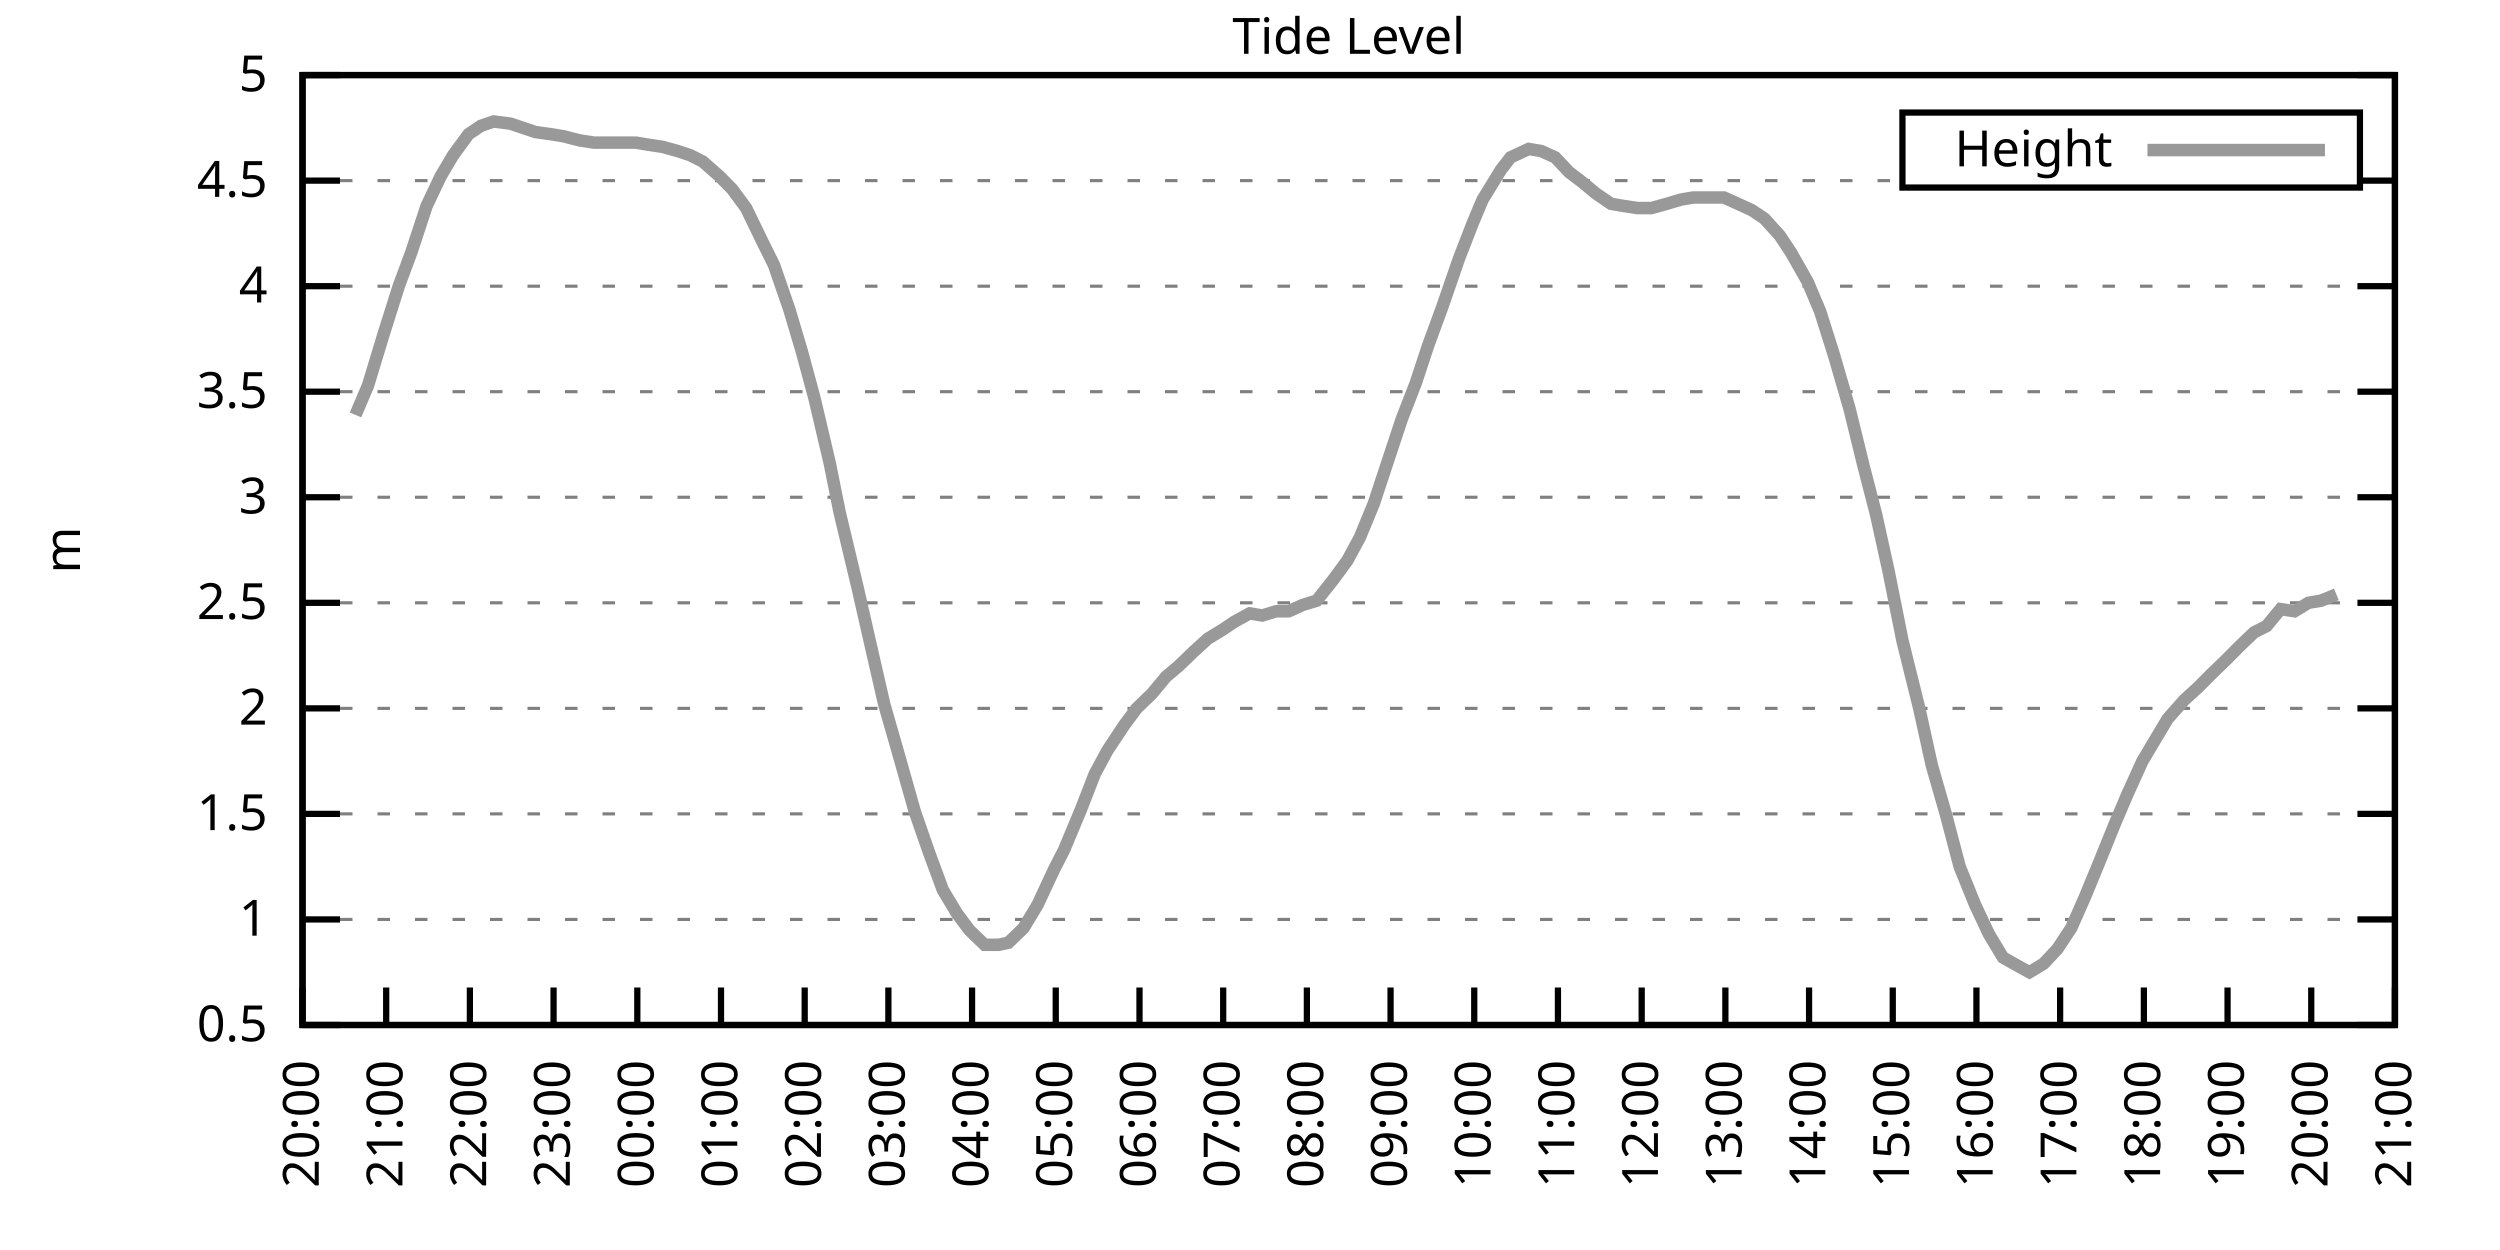
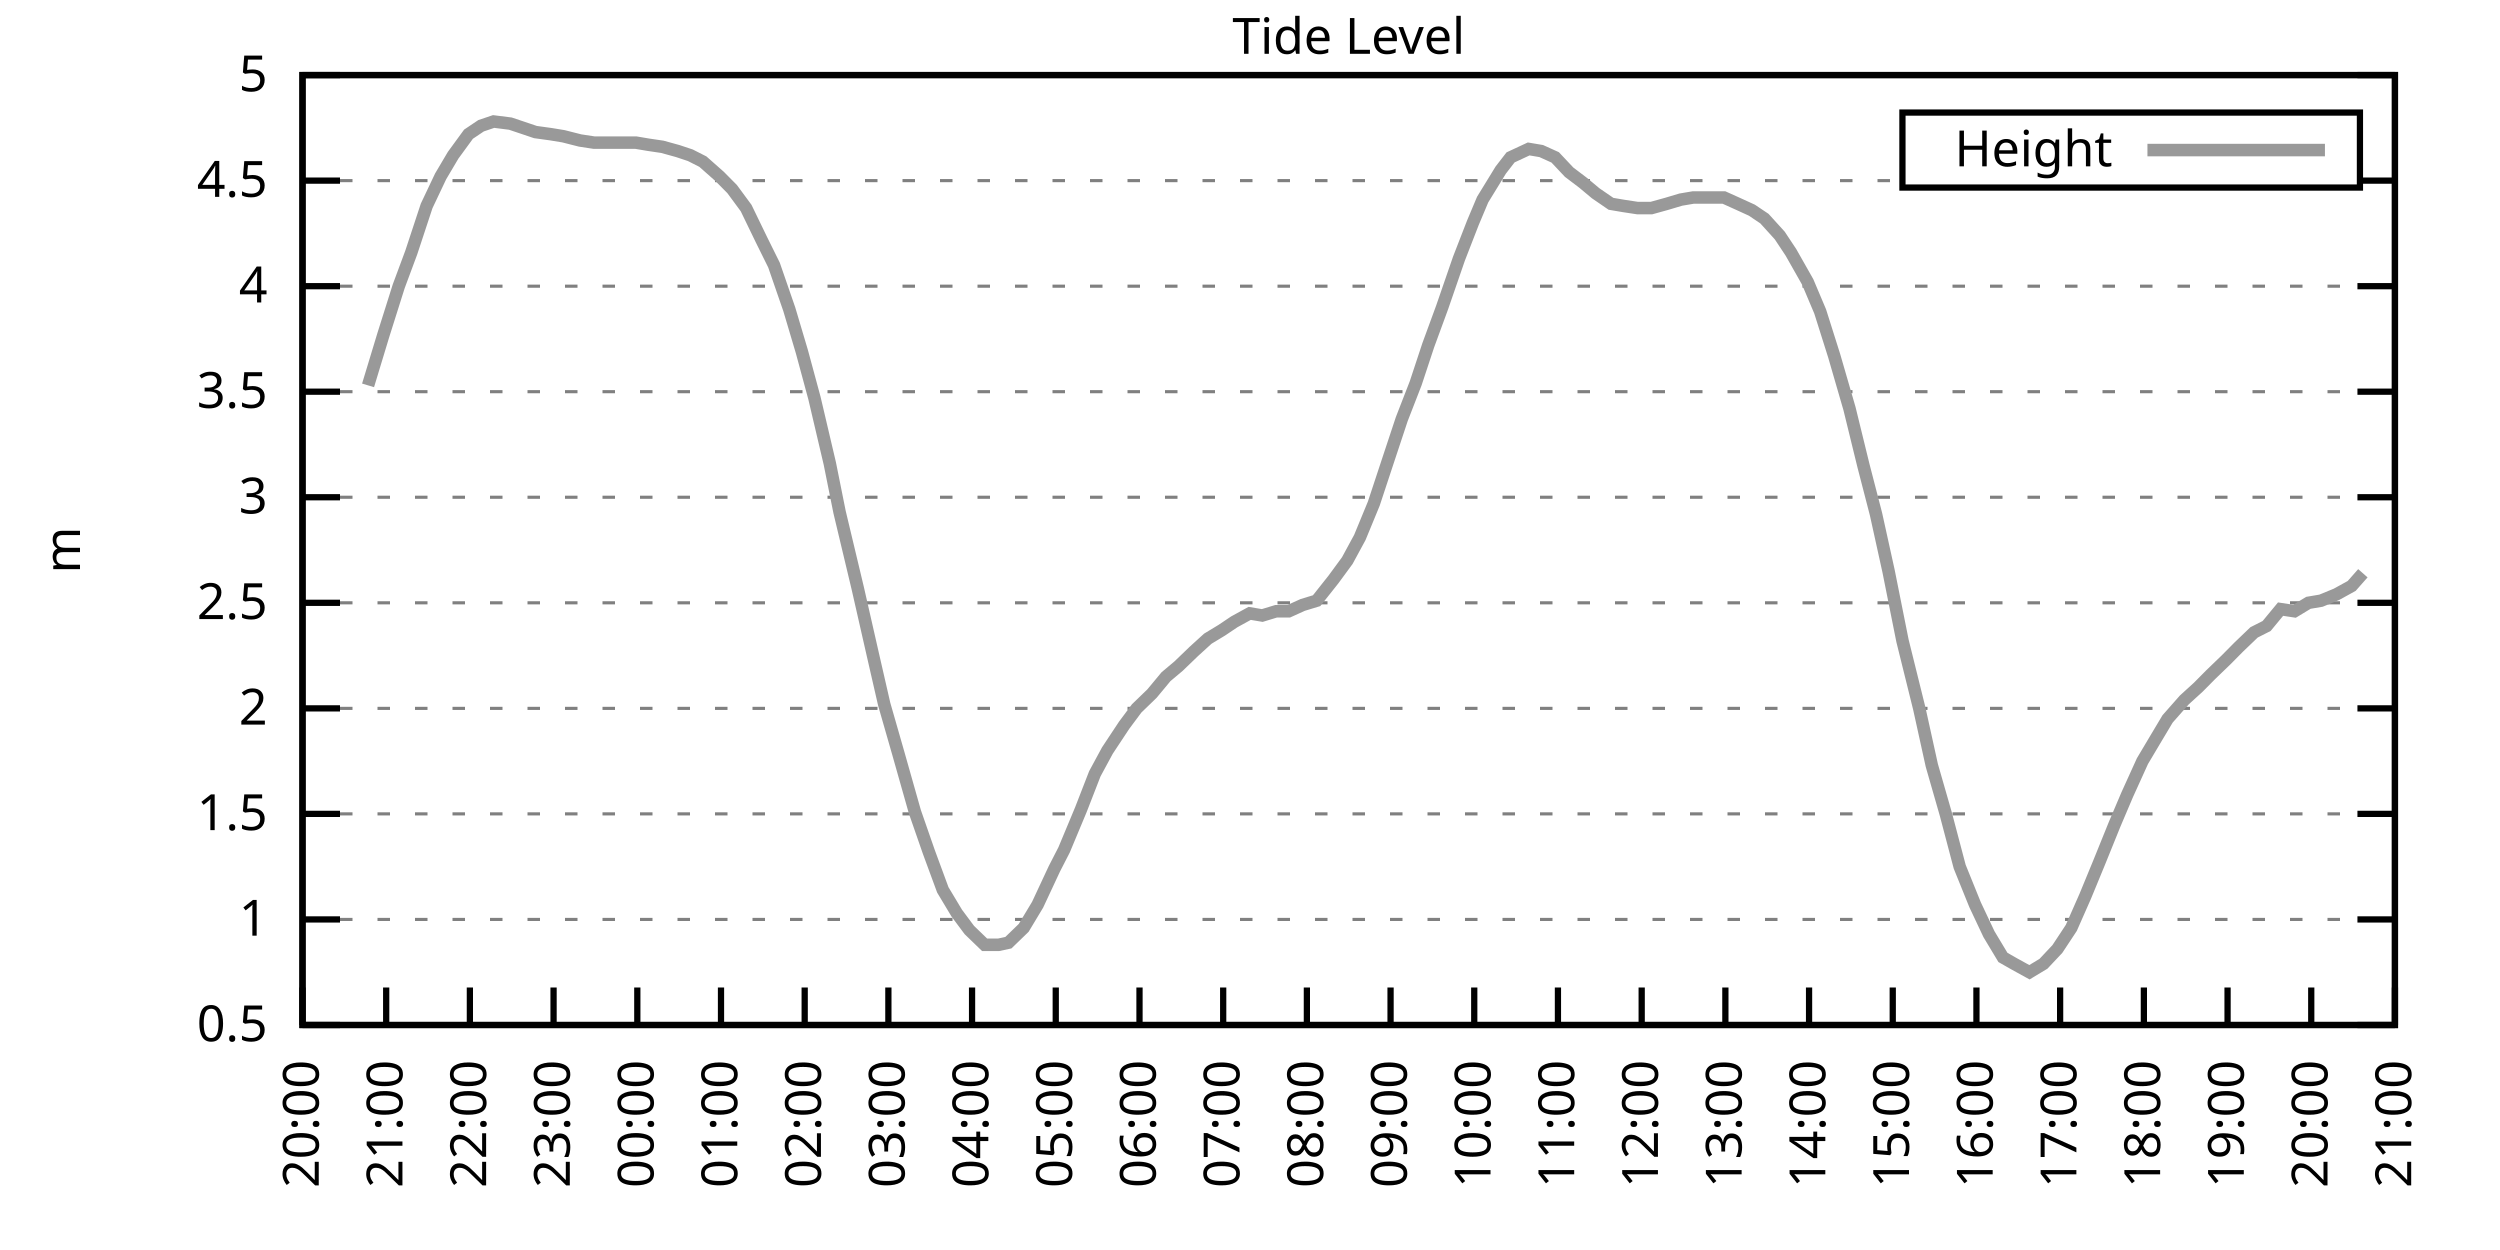
<svg xmlns="http://www.w3.org/2000/svg" xmlns:xlink="http://www.w3.org/1999/xlink" width="400" height="200" viewBox="0 0 400 200">
  <g id="gnuplot_canvas">
    <rect x="0" y="0" width="400" height="200" fill="none" />
    <defs>
      <circle id="gpDot" r="0.5" stroke-width="0.5" stroke="currentColor" />
      <path id="gpPt0" stroke-width="0.333" stroke="currentColor" d="M-1,0 h2 M0,-1 v2" />
      <path id="gpPt1" stroke-width="0.333" stroke="currentColor" d="M-1,-1 L1,1 M1,-1 L-1,1" />
      <path id="gpPt2" stroke-width="0.333" stroke="currentColor" d="M-1,0 L1,0 M0,-1 L0,1 M-1,-1 L1,1 M-1,1 L1,-1" />
      <rect id="gpPt3" stroke-width="0.333" stroke="currentColor" x="-1" y="-1" width="2" height="2" />
      <rect id="gpPt4" stroke-width="0.333" stroke="currentColor" fill="currentColor" x="-1" y="-1" width="2" height="2" />
      <circle id="gpPt5" stroke-width="0.333" stroke="currentColor" cx="0" cy="0" r="1" />
      <use xlink:href="#gpPt5" id="gpPt6" fill="currentColor" stroke="none" />
      <path id="gpPt7" stroke-width="0.333" stroke="currentColor" d="M0,-1.33 L-1.33,0.67 L1.33,0.67 z" />
      <use xlink:href="#gpPt7" id="gpPt8" fill="currentColor" stroke="none" />
      <use xlink:href="#gpPt7" id="gpPt9" stroke="currentColor" transform="rotate(180)" />
      <use xlink:href="#gpPt9" id="gpPt10" fill="currentColor" stroke="none" />
      <use xlink:href="#gpPt3" id="gpPt11" stroke="currentColor" transform="rotate(45)" />
      <use xlink:href="#gpPt11" id="gpPt12" fill="currentColor" stroke="none" />
      <path id="gpPt13" stroke-width="0.333" stroke="currentColor" d="M0,1.330 L1.265,0.411 L0.782,-1.067 L-0.782,-1.076 L-1.265,0.411 z" />
      <use xlink:href="#gpPt13" id="gpPt14" fill="currentColor" stroke="none" />
      <filter id="textbox" filterUnits="objectBoundingBox" x="0" y="0" height="1" width="1">
        <feFlood flood-color="white" flood-opacity="1" result="bgnd" />
        <feComposite in="SourceGraphic" in2="bgnd" operator="atop" />
      </filter>
      <filter id="greybox" filterUnits="objectBoundingBox" x="0" y="0" height="1" width="1">
        <feFlood flood-color="lightgrey" flood-opacity="1" result="grey" />
        <feComposite in="SourceGraphic" in2="grey" operator="atop" />
      </filter>
    </defs>
    <g fill="none" color="white" stroke="currentColor" stroke-width="1.00" stroke-linecap="butt" stroke-linejoin="miter">
</g>
    <g fill="none" color="black" stroke="currentColor" stroke-width="1.00" stroke-linecap="butt" stroke-linejoin="miter">
      <g stroke="none" shape-rendering="crispEdges">
        <polygon fill="rgb(255, 255, 255)" points="48.40,164.00 383.18,164.00 383.18,12.02 48.40,12.02 " />
      </g>
    </g>
    <g fill="none" color="black" stroke="currentColor" stroke-width="1.00" stroke-linecap="butt" stroke-linejoin="miter">
</g>
    <g fill="none" color="black" stroke="black" stroke-width="0.50" stroke-linecap="butt" stroke-linejoin="miter">
</g>
    <g fill="none" color="gray" stroke="currentColor" stroke-width="0.50" stroke-linecap="butt" stroke-linejoin="miter">
      <path stroke="gray" stroke-dasharray="2,4" class="gridline" d="M48.40,164.00 L383.19,164.00  " />
    </g>
    <g fill="none" color="gray" stroke="gray" stroke-width="1.00" stroke-linecap="butt" stroke-linejoin="miter">
</g>
    <g fill="none" color="black" stroke="currentColor" stroke-width="1.00" stroke-linecap="butt" stroke-linejoin="miter">
      <path stroke="black" d="M48.40,164.00 L54.40,164.00 M383.19,164.00 L377.19,164.00  " />
      <g transform="translate(42.80,166.60)" stroke="none" fill="black" font-family="Sans" font-size="8.00" text-anchor="end">
        <text>
          <tspan font-family="Sans"> 0.5</tspan>
        </text>
      </g>
    </g>
    <g fill="none" color="black" stroke="currentColor" stroke-width="1.00" stroke-linecap="butt" stroke-linejoin="miter">
</g>
    <g fill="none" color="black" stroke="black" stroke-width="0.50" stroke-linecap="butt" stroke-linejoin="miter">
</g>
    <g fill="none" color="gray" stroke="currentColor" stroke-width="0.50" stroke-linecap="butt" stroke-linejoin="miter">
      <path stroke="gray" stroke-dasharray="2,4" class="gridline" d="M48.40,147.11 L383.19,147.11  " />
    </g>
    <g fill="none" color="gray" stroke="gray" stroke-width="1.00" stroke-linecap="butt" stroke-linejoin="miter">
</g>
    <g fill="none" color="black" stroke="currentColor" stroke-width="1.00" stroke-linecap="butt" stroke-linejoin="miter">
      <path stroke="black" d="M48.40,147.11 L54.40,147.11 M383.19,147.11 L377.19,147.11  " />
      <g transform="translate(42.80,149.71)" stroke="none" fill="black" font-family="Sans" font-size="8.00" text-anchor="end">
        <text>
          <tspan font-family="Sans"> 1</tspan>
        </text>
      </g>
    </g>
    <g fill="none" color="black" stroke="currentColor" stroke-width="1.00" stroke-linecap="butt" stroke-linejoin="miter">
</g>
    <g fill="none" color="black" stroke="black" stroke-width="0.50" stroke-linecap="butt" stroke-linejoin="miter">
</g>
    <g fill="none" color="gray" stroke="currentColor" stroke-width="0.50" stroke-linecap="butt" stroke-linejoin="miter">
      <path stroke="gray" stroke-dasharray="2,4" class="gridline" d="M48.40,130.22 L383.19,130.22  " />
    </g>
    <g fill="none" color="gray" stroke="gray" stroke-width="1.00" stroke-linecap="butt" stroke-linejoin="miter">
</g>
    <g fill="none" color="black" stroke="currentColor" stroke-width="1.00" stroke-linecap="butt" stroke-linejoin="miter">
      <path stroke="black" d="M48.40,130.22 L54.40,130.22 M383.19,130.22 L377.19,130.22  " />
      <g transform="translate(42.80,132.82)" stroke="none" fill="black" font-family="Sans" font-size="8.00" text-anchor="end">
        <text>
          <tspan font-family="Sans"> 1.5</tspan>
        </text>
      </g>
    </g>
    <g fill="none" color="black" stroke="currentColor" stroke-width="1.00" stroke-linecap="butt" stroke-linejoin="miter">
</g>
    <g fill="none" color="black" stroke="black" stroke-width="0.50" stroke-linecap="butt" stroke-linejoin="miter">
</g>
    <g fill="none" color="gray" stroke="currentColor" stroke-width="0.50" stroke-linecap="butt" stroke-linejoin="miter">
      <path stroke="gray" stroke-dasharray="2,4" class="gridline" d="M48.40,113.34 L383.19,113.34  " />
    </g>
    <g fill="none" color="gray" stroke="gray" stroke-width="1.00" stroke-linecap="butt" stroke-linejoin="miter">
</g>
    <g fill="none" color="black" stroke="currentColor" stroke-width="1.00" stroke-linecap="butt" stroke-linejoin="miter">
      <path stroke="black" d="M48.40,113.34 L54.40,113.34 M383.19,113.34 L377.19,113.34  " />
      <g transform="translate(42.80,115.94)" stroke="none" fill="black" font-family="Sans" font-size="8.00" text-anchor="end">
        <text>
          <tspan font-family="Sans"> 2</tspan>
        </text>
      </g>
    </g>
    <g fill="none" color="black" stroke="currentColor" stroke-width="1.00" stroke-linecap="butt" stroke-linejoin="miter">
</g>
    <g fill="none" color="black" stroke="black" stroke-width="0.50" stroke-linecap="butt" stroke-linejoin="miter">
</g>
    <g fill="none" color="gray" stroke="currentColor" stroke-width="0.50" stroke-linecap="butt" stroke-linejoin="miter">
      <path stroke="gray" stroke-dasharray="2,4" class="gridline" d="M48.40,96.45 L383.19,96.45  " />
    </g>
    <g fill="none" color="gray" stroke="gray" stroke-width="1.00" stroke-linecap="butt" stroke-linejoin="miter">
</g>
    <g fill="none" color="black" stroke="currentColor" stroke-width="1.00" stroke-linecap="butt" stroke-linejoin="miter">
      <path stroke="black" d="M48.40,96.45 L54.40,96.45 M383.19,96.45 L377.19,96.45  " />
      <g transform="translate(42.80,99.05)" stroke="none" fill="black" font-family="Sans" font-size="8.00" text-anchor="end">
        <text>
          <tspan font-family="Sans"> 2.5</tspan>
        </text>
      </g>
    </g>
    <g fill="none" color="black" stroke="currentColor" stroke-width="1.00" stroke-linecap="butt" stroke-linejoin="miter">
</g>
    <g fill="none" color="black" stroke="black" stroke-width="0.50" stroke-linecap="butt" stroke-linejoin="miter">
</g>
    <g fill="none" color="gray" stroke="currentColor" stroke-width="0.50" stroke-linecap="butt" stroke-linejoin="miter">
      <path stroke="gray" stroke-dasharray="2,4" class="gridline" d="M48.40,79.56 L383.19,79.56  " />
    </g>
    <g fill="none" color="gray" stroke="gray" stroke-width="1.00" stroke-linecap="butt" stroke-linejoin="miter">
</g>
    <g fill="none" color="black" stroke="currentColor" stroke-width="1.00" stroke-linecap="butt" stroke-linejoin="miter">
      <path stroke="black" d="M48.40,79.56 L54.40,79.56 M383.19,79.56 L377.19,79.56  " />
      <g transform="translate(42.80,82.16)" stroke="none" fill="black" font-family="Sans" font-size="8.00" text-anchor="end">
        <text>
          <tspan font-family="Sans"> 3</tspan>
        </text>
      </g>
    </g>
    <g fill="none" color="black" stroke="currentColor" stroke-width="1.00" stroke-linecap="butt" stroke-linejoin="miter">
</g>
    <g fill="none" color="black" stroke="black" stroke-width="0.50" stroke-linecap="butt" stroke-linejoin="miter">
</g>
    <g fill="none" color="gray" stroke="currentColor" stroke-width="0.50" stroke-linecap="butt" stroke-linejoin="miter">
      <path stroke="gray" stroke-dasharray="2,4" class="gridline" d="M48.40,62.67 L383.19,62.67  " />
    </g>
    <g fill="none" color="gray" stroke="gray" stroke-width="1.00" stroke-linecap="butt" stroke-linejoin="miter">
</g>
    <g fill="none" color="black" stroke="currentColor" stroke-width="1.00" stroke-linecap="butt" stroke-linejoin="miter">
      <path stroke="black" d="M48.40,62.67 L54.40,62.67 M383.19,62.67 L377.19,62.67  " />
      <g transform="translate(42.80,65.27)" stroke="none" fill="black" font-family="Sans" font-size="8.00" text-anchor="end">
        <text>
          <tspan font-family="Sans"> 3.5</tspan>
        </text>
      </g>
    </g>
    <g fill="none" color="black" stroke="currentColor" stroke-width="1.00" stroke-linecap="butt" stroke-linejoin="miter">
</g>
    <g fill="none" color="black" stroke="black" stroke-width="0.50" stroke-linecap="butt" stroke-linejoin="miter">
</g>
    <g fill="none" color="gray" stroke="currentColor" stroke-width="0.50" stroke-linecap="butt" stroke-linejoin="miter">
      <path stroke="gray" stroke-dasharray="2,4" class="gridline" d="M48.40,45.79 L383.19,45.79  " />
    </g>
    <g fill="none" color="gray" stroke="gray" stroke-width="1.00" stroke-linecap="butt" stroke-linejoin="miter">
</g>
    <g fill="none" color="black" stroke="currentColor" stroke-width="1.00" stroke-linecap="butt" stroke-linejoin="miter">
      <path stroke="black" d="M48.40,45.79 L54.40,45.79 M383.19,45.79 L377.19,45.79  " />
      <g transform="translate(42.80,48.39)" stroke="none" fill="black" font-family="Sans" font-size="8.00" text-anchor="end">
        <text>
          <tspan font-family="Sans"> 4</tspan>
        </text>
      </g>
    </g>
    <g fill="none" color="black" stroke="currentColor" stroke-width="1.00" stroke-linecap="butt" stroke-linejoin="miter">
</g>
    <g fill="none" color="black" stroke="black" stroke-width="0.50" stroke-linecap="butt" stroke-linejoin="miter">
</g>
    <g fill="none" color="gray" stroke="currentColor" stroke-width="0.50" stroke-linecap="butt" stroke-linejoin="miter">
      <path stroke="gray" stroke-dasharray="2,4" class="gridline" d="M48.40,28.90 L304.39,28.90 M377.59,28.90 L383.19,28.90  " />
    </g>
    <g fill="none" color="gray" stroke="gray" stroke-width="1.00" stroke-linecap="butt" stroke-linejoin="miter">
</g>
    <g fill="none" color="black" stroke="currentColor" stroke-width="1.00" stroke-linecap="butt" stroke-linejoin="miter">
      <path stroke="black" d="M48.40,28.90 L54.40,28.90 M383.19,28.90 L377.19,28.90  " />
      <g transform="translate(42.80,31.50)" stroke="none" fill="black" font-family="Sans" font-size="8.00" text-anchor="end">
        <text>
          <tspan font-family="Sans"> 4.5</tspan>
        </text>
      </g>
    </g>
    <g fill="none" color="black" stroke="currentColor" stroke-width="1.00" stroke-linecap="butt" stroke-linejoin="miter">
</g>
    <g fill="none" color="black" stroke="black" stroke-width="0.50" stroke-linecap="butt" stroke-linejoin="miter">
</g>
    <g fill="none" color="gray" stroke="currentColor" stroke-width="0.50" stroke-linecap="butt" stroke-linejoin="miter">
      <path stroke="gray" stroke-dasharray="2,4" class="gridline" d="M48.40,12.01 L383.19,12.01  " />
    </g>
    <g fill="none" color="gray" stroke="gray" stroke-width="1.00" stroke-linecap="butt" stroke-linejoin="miter">
</g>
    <g fill="none" color="black" stroke="currentColor" stroke-width="1.00" stroke-linecap="butt" stroke-linejoin="miter">
      <path stroke="black" d="M48.40,12.01 L54.40,12.01 M383.19,12.01 L377.19,12.01  " />
      <g transform="translate(42.80,14.61)" stroke="none" fill="black" font-family="Sans" font-size="8.00" text-anchor="end">
        <text>
          <tspan font-family="Sans"> 5</tspan>
        </text>
      </g>
    </g>
    <g fill="none" color="black" stroke="currentColor" stroke-width="1.00" stroke-linecap="butt" stroke-linejoin="miter">
      <path stroke="black" d="M48.40,164.00 L48.40,158.00  " />
      <g transform="translate(51.00,169.60) rotate(270.00)" stroke="none" fill="black" font-family="Sans" font-size="8.00" text-anchor="end">
        <text>
          <tspan font-family="Sans">20:00</tspan>
        </text>
      </g>
    </g>
    <g fill="none" color="black" stroke="currentColor" stroke-width="1.00" stroke-linecap="butt" stroke-linejoin="miter">
      <path stroke="black" d="M61.79,164.00 L61.79,158.00  " />
      <g transform="translate(64.39,169.60) rotate(270.00)" stroke="none" fill="black" font-family="Sans" font-size="8.00" text-anchor="end">
        <text>
          <tspan font-family="Sans">21:00</tspan>
        </text>
      </g>
    </g>
    <g fill="none" color="black" stroke="currentColor" stroke-width="1.00" stroke-linecap="butt" stroke-linejoin="miter">
      <path stroke="black" d="M75.18,164.00 L75.18,158.00  " />
      <g transform="translate(77.78,169.60) rotate(270.00)" stroke="none" fill="black" font-family="Sans" font-size="8.00" text-anchor="end">
        <text>
          <tspan font-family="Sans">22:00</tspan>
        </text>
      </g>
    </g>
    <g fill="none" color="black" stroke="currentColor" stroke-width="1.00" stroke-linecap="butt" stroke-linejoin="miter">
      <path stroke="black" d="M88.57,164.00 L88.57,158.00  " />
      <g transform="translate(91.17,169.60) rotate(270.00)" stroke="none" fill="black" font-family="Sans" font-size="8.00" text-anchor="end">
        <text>
          <tspan font-family="Sans">23:00</tspan>
        </text>
      </g>
    </g>
    <g fill="none" color="black" stroke="currentColor" stroke-width="1.00" stroke-linecap="butt" stroke-linejoin="miter">
      <path stroke="black" d="M101.97,164.00 L101.97,158.00  " />
      <g transform="translate(104.57,169.60) rotate(270.00)" stroke="none" fill="black" font-family="Sans" font-size="8.00" text-anchor="end">
        <text>
          <tspan font-family="Sans">00:00</tspan>
        </text>
      </g>
    </g>
    <g fill="none" color="black" stroke="currentColor" stroke-width="1.00" stroke-linecap="butt" stroke-linejoin="miter">
      <path stroke="black" d="M115.36,164.00 L115.36,158.00  " />
      <g transform="translate(117.96,169.60) rotate(270.00)" stroke="none" fill="black" font-family="Sans" font-size="8.00" text-anchor="end">
        <text>
          <tspan font-family="Sans">01:00</tspan>
        </text>
      </g>
    </g>
    <g fill="none" color="black" stroke="currentColor" stroke-width="1.00" stroke-linecap="butt" stroke-linejoin="miter">
      <path stroke="black" d="M128.75,164.00 L128.75,158.00  " />
      <g transform="translate(131.35,169.60) rotate(270.00)" stroke="none" fill="black" font-family="Sans" font-size="8.00" text-anchor="end">
        <text>
          <tspan font-family="Sans">02:00</tspan>
        </text>
      </g>
    </g>
    <g fill="none" color="black" stroke="currentColor" stroke-width="1.00" stroke-linecap="butt" stroke-linejoin="miter">
      <path stroke="black" d="M142.14,164.00 L142.14,158.00  " />
      <g transform="translate(144.74,169.60) rotate(270.00)" stroke="none" fill="black" font-family="Sans" font-size="8.00" text-anchor="end">
        <text>
          <tspan font-family="Sans">03:00</tspan>
        </text>
      </g>
    </g>
    <g fill="none" color="black" stroke="currentColor" stroke-width="1.00" stroke-linecap="butt" stroke-linejoin="miter">
      <path stroke="black" d="M155.53,164.00 L155.53,158.00  " />
      <g transform="translate(158.13,169.60) rotate(270.00)" stroke="none" fill="black" font-family="Sans" font-size="8.00" text-anchor="end">
        <text>
          <tspan font-family="Sans">04:00</tspan>
        </text>
      </g>
    </g>
    <g fill="none" color="black" stroke="currentColor" stroke-width="1.00" stroke-linecap="butt" stroke-linejoin="miter">
      <path stroke="black" d="M168.92,164.00 L168.92,158.00  " />
      <g transform="translate(171.52,169.60) rotate(270.00)" stroke="none" fill="black" font-family="Sans" font-size="8.00" text-anchor="end">
        <text>
          <tspan font-family="Sans">05:00</tspan>
        </text>
      </g>
    </g>
    <g fill="none" color="black" stroke="currentColor" stroke-width="1.00" stroke-linecap="butt" stroke-linejoin="miter">
      <path stroke="black" d="M182.32,164.00 L182.32,158.00  " />
      <g transform="translate(184.92,169.60) rotate(270.00)" stroke="none" fill="black" font-family="Sans" font-size="8.00" text-anchor="end">
        <text>
          <tspan font-family="Sans">06:00</tspan>
        </text>
      </g>
    </g>
    <g fill="none" color="black" stroke="currentColor" stroke-width="1.00" stroke-linecap="butt" stroke-linejoin="miter">
      <path stroke="black" d="M195.71,164.00 L195.71,158.00  " />
      <g transform="translate(198.31,169.60) rotate(270.00)" stroke="none" fill="black" font-family="Sans" font-size="8.00" text-anchor="end">
        <text>
          <tspan font-family="Sans">07:00</tspan>
        </text>
      </g>
    </g>
    <g fill="none" color="black" stroke="currentColor" stroke-width="1.00" stroke-linecap="butt" stroke-linejoin="miter">
      <path stroke="black" d="M209.10,164.00 L209.10,158.00  " />
      <g transform="translate(211.70,169.60) rotate(270.00)" stroke="none" fill="black" font-family="Sans" font-size="8.00" text-anchor="end">
        <text>
          <tspan font-family="Sans">08:00</tspan>
        </text>
      </g>
    </g>
    <g fill="none" color="black" stroke="currentColor" stroke-width="1.00" stroke-linecap="butt" stroke-linejoin="miter">
      <path stroke="black" d="M222.49,164.00 L222.49,158.00  " />
      <g transform="translate(225.09,169.60) rotate(270.00)" stroke="none" fill="black" font-family="Sans" font-size="8.00" text-anchor="end">
        <text>
          <tspan font-family="Sans">09:00</tspan>
        </text>
      </g>
    </g>
    <g fill="none" color="black" stroke="currentColor" stroke-width="1.00" stroke-linecap="butt" stroke-linejoin="miter">
      <path stroke="black" d="M235.88,164.00 L235.88,158.00  " />
      <g transform="translate(238.48,169.60) rotate(270.00)" stroke="none" fill="black" font-family="Sans" font-size="8.00" text-anchor="end">
        <text>
          <tspan font-family="Sans">10:00</tspan>
        </text>
      </g>
    </g>
    <g fill="none" color="black" stroke="currentColor" stroke-width="1.00" stroke-linecap="butt" stroke-linejoin="miter">
      <path stroke="black" d="M249.27,164.00 L249.27,158.00  " />
      <g transform="translate(251.87,169.60) rotate(270.00)" stroke="none" fill="black" font-family="Sans" font-size="8.00" text-anchor="end">
        <text>
          <tspan font-family="Sans">11:00</tspan>
        </text>
      </g>
    </g>
    <g fill="none" color="black" stroke="currentColor" stroke-width="1.00" stroke-linecap="butt" stroke-linejoin="miter">
      <path stroke="black" d="M262.67,164.00 L262.67,158.00  " />
      <g transform="translate(265.27,169.60) rotate(270.00)" stroke="none" fill="black" font-family="Sans" font-size="8.00" text-anchor="end">
        <text>
          <tspan font-family="Sans">12:00</tspan>
        </text>
      </g>
    </g>
    <g fill="none" color="black" stroke="currentColor" stroke-width="1.00" stroke-linecap="butt" stroke-linejoin="miter">
      <path stroke="black" d="M276.06,164.00 L276.06,158.00  " />
      <g transform="translate(278.66,169.60) rotate(270.00)" stroke="none" fill="black" font-family="Sans" font-size="8.00" text-anchor="end">
        <text>
          <tspan font-family="Sans">13:00</tspan>
        </text>
      </g>
    </g>
    <g fill="none" color="black" stroke="currentColor" stroke-width="1.00" stroke-linecap="butt" stroke-linejoin="miter">
      <path stroke="black" d="M289.45,164.00 L289.45,158.00  " />
      <g transform="translate(292.05,169.60) rotate(270.00)" stroke="none" fill="black" font-family="Sans" font-size="8.00" text-anchor="end">
        <text>
          <tspan font-family="Sans">14:00</tspan>
        </text>
      </g>
    </g>
    <g fill="none" color="black" stroke="currentColor" stroke-width="1.00" stroke-linecap="butt" stroke-linejoin="miter">
      <path stroke="black" d="M302.84,164.00 L302.84,158.00  " />
      <g transform="translate(305.44,169.60) rotate(270.00)" stroke="none" fill="black" font-family="Sans" font-size="8.00" text-anchor="end">
        <text>
          <tspan font-family="Sans">15:00</tspan>
        </text>
      </g>
    </g>
    <g fill="none" color="black" stroke="currentColor" stroke-width="1.00" stroke-linecap="butt" stroke-linejoin="miter">
      <path stroke="black" d="M316.23,164.00 L316.23,158.00  " />
      <g transform="translate(318.83,169.60) rotate(270.00)" stroke="none" fill="black" font-family="Sans" font-size="8.00" text-anchor="end">
        <text>
          <tspan font-family="Sans">16:00</tspan>
        </text>
      </g>
    </g>
    <g fill="none" color="black" stroke="currentColor" stroke-width="1.00" stroke-linecap="butt" stroke-linejoin="miter">
      <path stroke="black" d="M329.62,164.00 L329.62,158.00  " />
      <g transform="translate(332.22,169.60) rotate(270.00)" stroke="none" fill="black" font-family="Sans" font-size="8.00" text-anchor="end">
        <text>
          <tspan font-family="Sans">17:00</tspan>
        </text>
      </g>
    </g>
    <g fill="none" color="black" stroke="currentColor" stroke-width="1.00" stroke-linecap="butt" stroke-linejoin="miter">
      <path stroke="black" d="M343.02,164.00 L343.02,158.00  " />
      <g transform="translate(345.62,169.60) rotate(270.00)" stroke="none" fill="black" font-family="Sans" font-size="8.00" text-anchor="end">
        <text>
          <tspan font-family="Sans">18:00</tspan>
        </text>
      </g>
    </g>
    <g fill="none" color="black" stroke="currentColor" stroke-width="1.00" stroke-linecap="butt" stroke-linejoin="miter">
      <path stroke="black" d="M356.41,164.00 L356.41,158.00  " />
      <g transform="translate(359.01,169.60) rotate(270.00)" stroke="none" fill="black" font-family="Sans" font-size="8.00" text-anchor="end">
        <text>
          <tspan font-family="Sans">19:00</tspan>
        </text>
      </g>
    </g>
    <g fill="none" color="black" stroke="currentColor" stroke-width="1.00" stroke-linecap="butt" stroke-linejoin="miter">
      <path stroke="black" d="M369.80,164.00 L369.80,158.00  " />
      <g transform="translate(372.40,169.60) rotate(270.00)" stroke="none" fill="black" font-family="Sans" font-size="8.00" text-anchor="end">
        <text>
          <tspan font-family="Sans">20:00</tspan>
        </text>
      </g>
    </g>
    <g fill="none" color="black" stroke="currentColor" stroke-width="1.00" stroke-linecap="butt" stroke-linejoin="miter">
      <path stroke="black" d="M383.19,164.00 L383.19,158.00  " />
      <g transform="translate(385.79,169.60) rotate(270.00)" stroke="none" fill="black" font-family="Sans" font-size="8.00" text-anchor="end">
        <text>
          <tspan font-family="Sans">21:00</tspan>
        </text>
      </g>
    </g>
    <g fill="none" color="black" stroke="currentColor" stroke-width="1.00" stroke-linecap="butt" stroke-linejoin="miter">
</g>
    <g fill="none" color="black" stroke="currentColor" stroke-width="1.00" stroke-linecap="butt" stroke-linejoin="miter">
      <path stroke="black" d="M48.40,12.01 L48.40,164.00 L383.19,164.00 L383.19,12.01 L48.40,12.01 Z  " />
    </g>
    <g fill="none" color="black" stroke="currentColor" stroke-width="1.00" stroke-linecap="butt" stroke-linejoin="miter">
</g>
    <g fill="none" color="black" stroke="currentColor" stroke-width="1.00" stroke-linecap="butt" stroke-linejoin="miter">
      <path stroke="black" d="M304.39,30.01 L304.39,18.01 L377.59,18.01 L377.59,30.01 L304.39,30.01 Z  " />
    </g>
    <g id="Tide_level_plot_1">
      <g fill="none" color="white" stroke="black" stroke-width="2.00" stroke-linecap="butt" stroke-linejoin="miter">
</g>
      <g fill="none" color="black" stroke="currentColor" stroke-width="2.00" stroke-linecap="butt" stroke-linejoin="miter">
        <g transform="translate(337.99,26.61)" stroke="none" fill="black" font-family="Sans" font-size="8.00" text-anchor="end">
          <text>
            <tspan font-family="Sans">Height</tspan>
          </text>
        </g>
      </g>
      <g fill="none" color="black" stroke="currentColor" stroke-width="2.00" stroke-linecap="butt" stroke-linejoin="miter">
-         <path stroke="rgb(153, 153, 153)" d="M343.59,24.01 L371.99,24.01 M56.88,66.39 L58.89,61.66 L61.35,53.55 L63.80,45.79 L65.81,40.38 L68.26,32.95   L70.50,28.22 L72.50,24.84 L74.96,21.47 L76.97,20.12 L78.98,19.44 L81.66,19.78 L83.66,20.45 L85.67,21.13   L88.13,21.47 L90.14,21.80 L92.82,22.48 L95.05,22.82 L97.06,22.82 L99.06,22.82 L101.74,22.82 L103.75,23.16   L105.98,23.49 L108.44,24.17 L110.45,24.84 L112.46,25.86 L115.13,28.22 L117.14,30.25 L119.38,33.29 L121.83,38.35   L123.84,42.41 L126.29,49.50 L128.30,56.26 L130.31,63.69 L132.77,74.16 L134.33,81.93 L137.23,94.08 L139.69,104.89   L141.47,112.66 L143.70,120.43 L146.38,129.89 L148.61,136.30 L150.85,142.38 L153.08,146.10 L155.09,148.80 L157.54,151.17   L159.77,151.17 L161.34,150.83 L163.79,148.46 L166.02,144.75 L168.70,139.01 L170.26,135.97 L172.94,129.55 L175.17,123.81   L177.18,120.09 L179.86,116.04 L181.87,113.34 L184.32,110.97 L186.56,108.27 L188.57,106.58 L191.02,104.22 L193.25,102.19   L195.48,100.84 L197.49,99.49 L199.95,98.14 L201.96,98.48 L204.19,97.80 L206.20,97.80 L208.43,96.79 L210.66,96.11   L213.34,92.73 L215.57,89.69 L217.58,85.98 L219.81,80.57 L222.04,73.82 L224.28,67.06 L226.51,61.32 L228.52,55.24   L230.75,49.16 L233.43,41.39 L235.66,35.65 L237.22,31.94 L240.12,27.21 L241.69,25.18 L244.59,23.83 L246.60,24.17   L248.83,25.18 L251.06,27.55 L253.29,29.24 L255.30,30.92 L257.76,32.61 L259.76,32.95 L262.00,33.29 L264.23,33.29   L266.68,32.61 L268.92,31.94 L270.92,31.60 L273.16,31.60 L275.83,31.60 L278.07,32.61 L280.30,33.63 L282.31,34.98   L284.76,37.68 L286.55,40.38 L289.23,45.11 L291.23,49.84 L293.47,56.93 L295.92,65.38 L298.15,74.49 L300.16,82.26   L302.17,91.38 L304.40,102.53 L307.08,113.34 L309.09,122.46 L311.32,130.22 L313.55,138.67 L316.01,144.75 L318.24,149.48   L320.47,153.19 L322.26,154.21 L324.71,155.56 L326.95,154.21 L329.18,151.84 L331.41,148.46 L333.64,143.40 L335.87,137.99   L338.33,131.91 L340.34,127.18 L342.79,121.78 L344.80,118.40 L346.81,115.03 L349.49,111.99 L351.72,109.96 L353.73,107.93   L356.18,105.57 L358.19,103.54 L360.65,101.18 L362.66,100.16 L364.89,97.46 L367.12,97.80 L369.35,96.45 L371.36,96.11   L373.82,95.10  " />
+         <path stroke="rgb(153, 153, 153)" d="M343.59,24.01 L371.99,24.01 M58.89,61.66 L61.35,53.55 L63.80,45.79 L65.81,40.38 L68.26,32.95 L70.50,28.22   L72.50,24.84 L74.96,21.47 L76.97,20.12 L78.98,19.44 L81.66,19.78 L83.66,20.45 L85.67,21.13 L88.13,21.47   L90.14,21.80 L92.82,22.48 L95.05,22.82 L97.06,22.82 L99.06,22.82 L101.74,22.82 L103.75,23.16 L105.98,23.49   L108.44,24.17 L110.45,24.84 L112.46,25.86 L115.13,28.22 L117.14,30.25 L119.38,33.29 L121.83,38.35 L123.84,42.41   L126.29,49.50 L128.30,56.26 L130.31,63.69 L132.77,74.16 L134.33,81.93 L137.23,94.08 L139.69,104.89 L141.47,112.66   L143.70,120.43 L146.38,129.89 L148.61,136.30 L150.85,142.38 L153.08,146.10 L155.09,148.80 L157.54,151.17 L159.77,151.17   L161.34,150.83 L163.79,148.46 L166.02,144.75 L168.70,139.01 L170.26,135.97 L172.94,129.55 L175.17,123.81 L177.18,120.09   L179.86,116.04 L181.87,113.34 L184.32,110.97 L186.56,108.27 L188.57,106.58 L191.02,104.22 L193.25,102.19 L195.48,100.84   L197.49,99.49 L199.95,98.14 L201.96,98.48 L204.19,97.80 L206.20,97.80 L208.43,96.79 L210.66,96.11 L213.34,92.73   L215.57,89.69 L217.58,85.98 L219.81,80.57 L222.04,73.82 L224.28,67.06 L226.51,61.32 L228.52,55.24 L230.75,49.16   L233.43,41.39 L235.66,35.65 L237.22,31.94 L240.12,27.21 L241.69,25.18 L244.59,23.83 L246.60,24.17 L248.83,25.18   L251.06,27.55 L253.29,29.24 L255.30,30.92 L257.76,32.61 L259.76,32.95 L262.00,33.29 L264.23,33.29 L266.68,32.61   L268.92,31.94 L270.92,31.60 L273.16,31.60 L275.83,31.60 L278.07,32.61 L280.30,33.63 L282.31,34.98 L284.76,37.68   L286.55,40.38 L289.23,45.11 L291.23,49.84 L293.47,56.93 L295.92,65.38 L298.15,74.49 L300.16,82.26 L302.17,91.38   L304.40,102.53 L307.08,113.34 L309.09,122.46 L311.32,130.22 L313.55,138.67 L316.01,144.75 L318.24,149.48 L320.47,153.19   L322.26,154.21 L324.71,155.56 L326.95,154.21 L329.18,151.84 L331.41,148.46 L333.64,143.40 L335.87,137.99 L338.33,131.91   L340.34,127.18 L342.79,121.78 L344.80,118.40 L346.81,115.03 L349.49,111.99 L351.72,109.96 L353.73,107.93 L356.18,105.57   L358.19,103.54 L360.65,101.18 L362.66,100.16 L364.89,97.46 L367.12,97.80 L369.35,96.45 L371.36,96.11 L373.82,95.10   L376.27,93.75 L378.06,91.72  " />
      </g>
    </g>
    <g fill="none" color="black" stroke="currentColor" stroke-width="2.00" stroke-linecap="butt" stroke-linejoin="miter">
</g>
    <g fill="none" color="black" stroke="black" stroke-width="1.00" stroke-linecap="butt" stroke-linejoin="miter">
</g>
    <g fill="none" color="black" stroke="currentColor" stroke-width="1.00" stroke-linecap="butt" stroke-linejoin="miter">
      <path stroke="black" d="M48.40,12.01 L48.40,164.00 L383.19,164.00 L383.19,12.01 L48.40,12.01 Z  " />
      <g transform="translate(12.80,88.01) rotate(270.00)" stroke="none" fill="black" font-family="Sans" font-size="8.00" text-anchor="middle">
        <text>
          <tspan font-family="Sans">m</tspan>
        </text>
      </g>
    </g>
    <g fill="none" color="black" stroke="currentColor" stroke-width="1.00" stroke-linecap="butt" stroke-linejoin="miter">
</g>
    <g fill="none" color="black" stroke="currentColor" stroke-width="1.00" stroke-linecap="butt" stroke-linejoin="miter">
      <g transform="translate(215.79,8.61)" stroke="none" fill="black" font-family="Sans" font-size="8.00" text-anchor="middle">
        <text>
          <tspan font-family="Sans">Tide Level</tspan>
        </text>
      </g>
    </g>
    <g fill="none" color="black" stroke="currentColor" stroke-width="1.00" stroke-linecap="butt" stroke-linejoin="miter">
</g>
  </g>
</svg>
